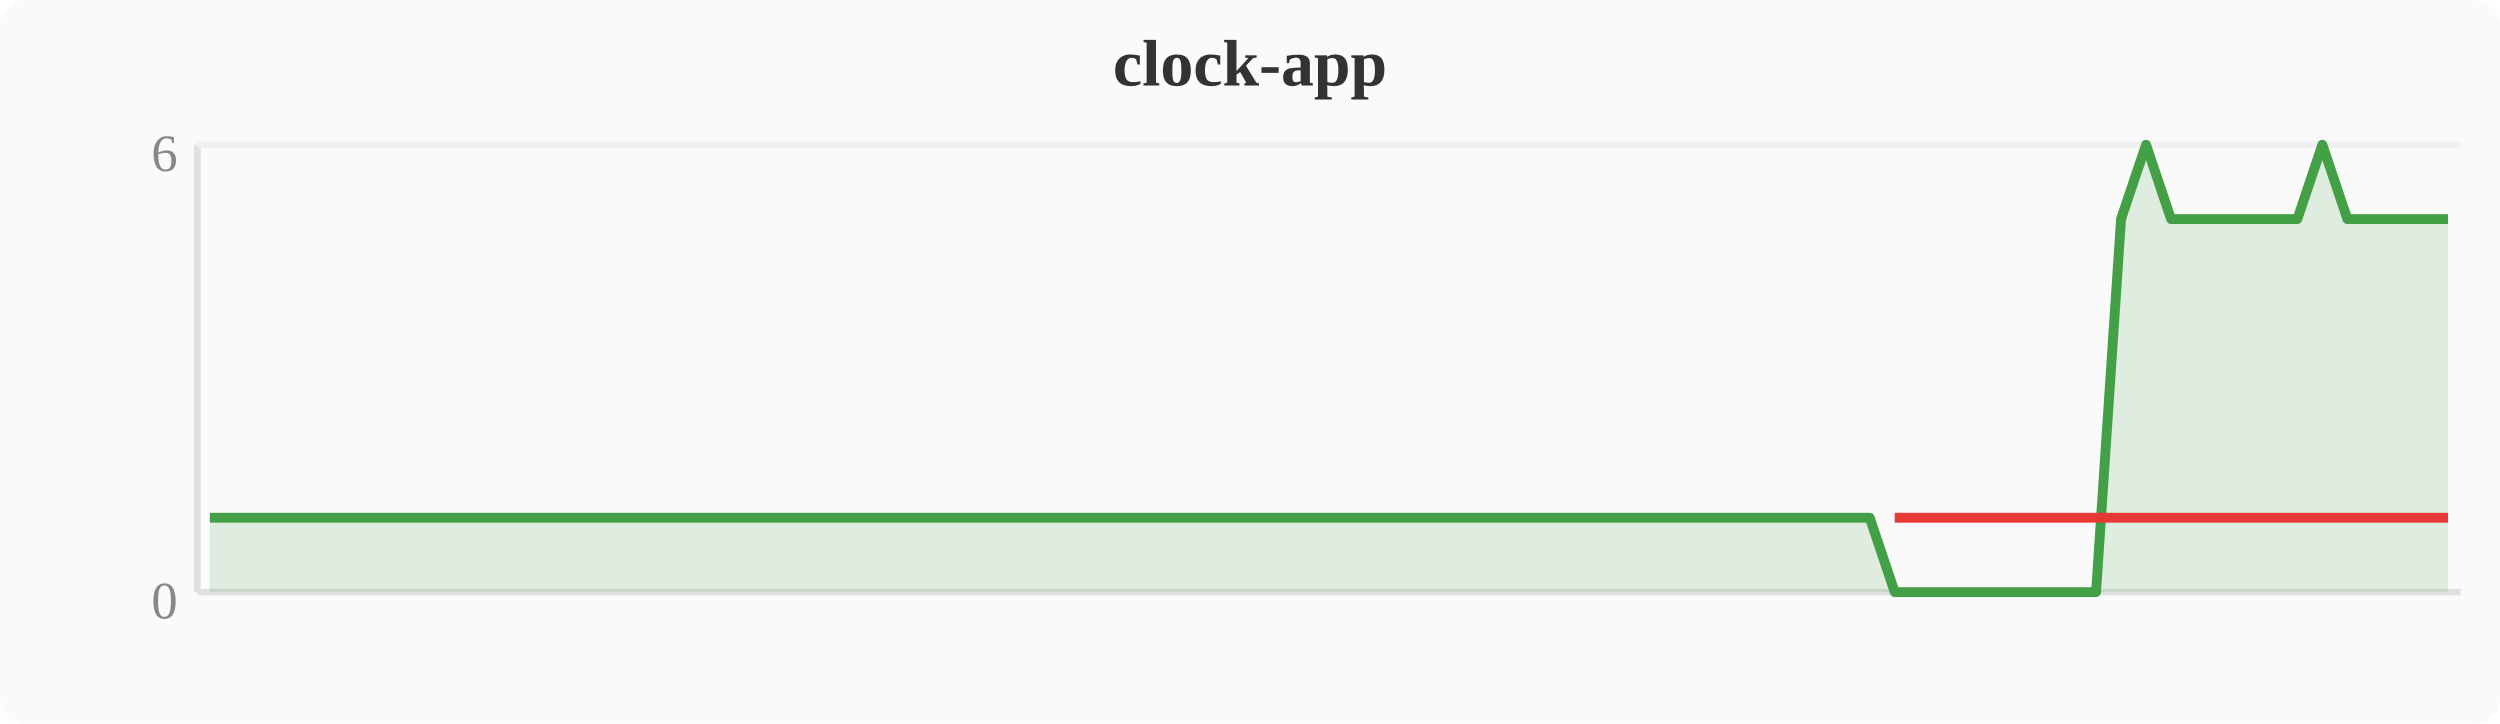
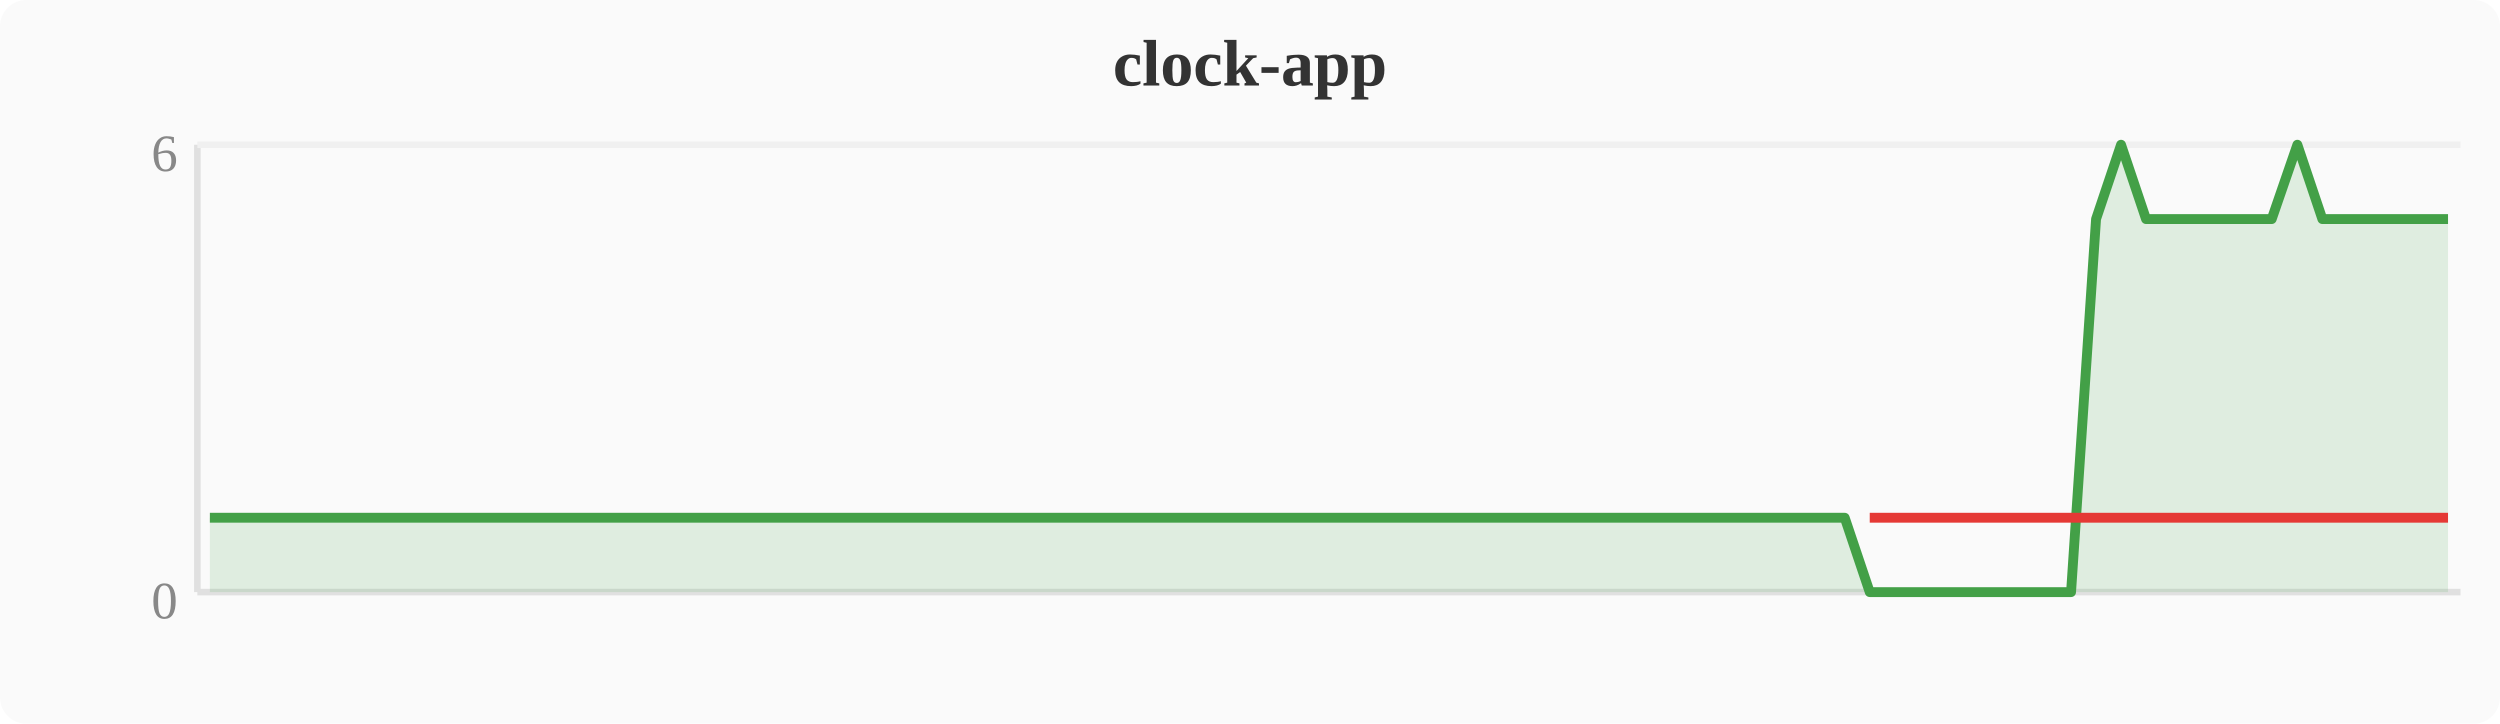
<svg xmlns="http://www.w3.org/2000/svg" width="380" height="110" viewBox="0 0 380 110">
  <rect width="380" height="110" fill="#fafafa" rx="4" />
  <text x="190" y="13" text-anchor="middle" font-size="10" font-weight="bold" fill="#333">clock-app</text>
  <line x1="30" y1="22" x2="30" y2="90" stroke="#e0e0e0" stroke-width="1" />
  <line x1="30" y1="90" x2="374" y2="90" stroke="#e0e0e0" stroke-width="1" />
  <line x1="30" y1="22" x2="374" y2="22" stroke="#f0f0f0" stroke-width="1" />
  <text x="27" y="94" text-anchor="end" font-size="8" fill="#888">0</text>
  <text x="27" y="26" text-anchor="end" font-size="8" fill="#888">6</text>
-   <polygon points="31.9,78.7 35.7,78.7 39.6,78.7 43.4,78.7 47.2,78.7 51.0,78.7 54.8,78.7 58.7,78.7 62.5,78.7 66.3,78.7 70.1,78.7 74.0,78.7 77.8,78.7 81.6,78.7 85.4,78.7 89.2,78.7 93.1,78.7 96.9,78.7 100.7,78.7 104.5,78.7 108.4,78.7 112.2,78.7 116.0,78.7 119.8,78.7 123.6,78.7 127.5,78.7 131.3,78.7 135.1,78.7 138.9,78.7 142.8,78.7 146.6,78.7 150.4,78.7 154.2,78.7 158.0,78.7 161.9,78.7 165.7,78.7 169.5,78.7 173.3,78.7 177.2,78.7 181.0,78.7 184.8,78.7 188.6,78.7 192.4,78.7 196.3,78.7 200.1,78.7 203.9,78.7 207.7,78.7 211.6,78.7 215.4,78.7 219.2,78.7 223.0,78.7 226.8,78.7 230.7,78.7 234.5,78.7 238.3,78.7 242.1,78.7 246.0,78.7 249.8,78.7 253.6,78.7 257.4,78.7 261.2,78.7 265.1,78.7 268.9,78.7 272.7,78.7 276.5,78.7 280.4,78.7 284.2,78.7 288.0,90.0 291.8,90.0 295.6,90.0 299.5,90.0 303.3,90.0 307.1,90.0 310.9,90.0 314.8,90.0 318.6,90.0 322.4,33.3 326.2,22.0 330.0,33.3 333.9,33.3 337.7,33.3 341.5,33.3 345.3,33.3 349.2,33.3 353.0,22.0 356.8,33.3 360.6,33.3 364.4,33.3 368.3,33.3 372.1,33.3 372.1,90 31.9,90" fill="#43a047" opacity="0.15" />
-   <polyline points="31.9,78.7 35.7,78.7 39.6,78.7 43.4,78.7 47.2,78.7 51.0,78.7 54.8,78.7 58.7,78.7 62.5,78.7 66.3,78.7 70.1,78.7 74.0,78.7 77.8,78.7 81.6,78.7 85.4,78.7 89.2,78.7 93.1,78.7 96.9,78.7 100.7,78.7 104.5,78.7 108.4,78.7 112.2,78.7 116.0,78.7 119.8,78.7 123.6,78.7 127.5,78.7 131.3,78.7 135.1,78.7 138.9,78.7 142.8,78.7 146.6,78.7 150.4,78.7 154.2,78.7 158.0,78.7 161.9,78.7 165.7,78.7 169.5,78.7 173.3,78.7 177.2,78.7 181.0,78.7 184.8,78.7 188.6,78.7 192.4,78.7 196.3,78.7 200.1,78.7 203.9,78.7 207.7,78.7 211.6,78.7 215.4,78.7 219.2,78.7 223.0,78.7 226.8,78.7 230.7,78.7 234.5,78.7 238.3,78.7 242.1,78.7 246.0,78.7 249.8,78.7 253.6,78.7 257.4,78.7 261.2,78.7 265.1,78.7 268.9,78.7 272.7,78.7 276.5,78.7 280.4,78.7 284.2,78.7 288.0,90.0 291.8,90.0 295.6,90.0 299.5,90.0 303.3,90.0 307.1,90.0 310.9,90.0 314.8,90.0 318.6,90.0 322.4,33.3 326.2,22.0 330.0,33.3 333.9,33.3 337.7,33.3 341.5,33.3 345.3,33.3 349.2,33.3 353.0,22.0 356.8,33.3 360.6,33.3 364.4,33.3 368.3,33.3 372.1,33.3" fill="none" stroke="#43a047" stroke-width="1.5" stroke-linejoin="round" />
-   <polyline points="288.0,78.7 291.8,78.7 295.6,78.7 299.5,78.7 303.3,78.7 307.1,78.7 310.9,78.7 314.8,78.7 318.6,78.7 322.4,78.7 330.0,78.7 333.9,78.7 337.7,78.7 341.5,78.7 345.3,78.7 349.2,78.7 356.8,78.7 360.6,78.7 364.4,78.7 368.3,78.7 372.1,78.7" fill="none" stroke="#e53935" stroke-width="1.5" stroke-linejoin="round" />
+   <polygon points="31.9,78.7 35.7,78.7 39.6,78.7 43.4,78.7 47.2,78.7 51.0,78.7 54.8,78.7 58.7,78.7 62.5,78.7 66.3,78.7 70.1,78.7 74.0,78.7 77.8,78.7 81.6,78.7 85.4,78.7 89.2,78.7 93.1,78.7 96.9,78.7 100.7,78.7 104.5,78.7 108.4,78.7 112.2,78.7 116.0,78.7 119.8,78.7 123.6,78.7 127.5,78.7 131.3,78.7 135.1,78.7 138.9,78.7 142.8,78.7 146.6,78.7 150.4,78.7 154.2,78.7 158.0,78.7 161.9,78.7 165.7,78.7 169.5,78.7 173.3,78.7 177.2,78.7 181.0,78.7 184.8,78.7 188.6,78.7 192.4,78.7 196.3,78.7 200.1,78.7 203.9,78.7 207.7,78.7 211.6,78.7 215.4,78.7 219.2,78.7 223.0,78.7 226.8,78.7 230.7,78.7 234.5,78.7 238.3,78.7 242.1,78.7 246.0,78.7 249.8,78.7 253.6,78.7 257.4,78.7 261.2,78.7 265.1,78.7 268.9,78.7 272.7,78.7 276.5,78.7 280.4,78.7 284.2,90.0 288.0,90.0 291.8,90.0 295.6,90.0 299.5,90.0 303.3,90.0 307.1,90.0 310.9,90.0 314.8,90.0 318.6,33.3 322.4,22.0 326.2,33.3 330.0,33.3 333.9,33.3 337.7,33.3 341.5,33.3 345.3,33.3 349.2,22.0 353.0,33.3 356.8,33.3 360.6,33.3 364.4,33.3 368.3,33.3 372.1,33.3 372.1,90 31.9,90" fill="#43a047" opacity="0.15" />
+   <polyline points="31.9,78.7 35.7,78.7 39.6,78.7 43.4,78.7 47.2,78.7 51.0,78.7 54.8,78.7 58.7,78.7 62.5,78.7 66.3,78.7 70.1,78.7 74.0,78.7 77.8,78.7 81.6,78.7 85.4,78.7 89.2,78.7 93.1,78.7 96.9,78.7 100.7,78.7 104.5,78.7 108.4,78.7 112.2,78.7 116.0,78.7 119.8,78.7 123.6,78.7 127.5,78.7 131.3,78.7 135.1,78.7 138.9,78.7 142.8,78.7 146.6,78.7 150.4,78.7 154.2,78.7 158.0,78.7 161.9,78.7 165.7,78.7 169.5,78.7 173.3,78.7 177.2,78.7 181.0,78.7 184.8,78.7 188.6,78.7 192.4,78.7 196.3,78.7 200.1,78.7 203.9,78.7 207.7,78.7 211.6,78.7 215.4,78.7 219.2,78.7 223.0,78.7 226.8,78.7 230.7,78.7 234.5,78.7 238.3,78.7 242.1,78.7 246.0,78.7 249.8,78.7 253.6,78.7 257.4,78.7 261.2,78.7 265.1,78.7 268.9,78.7 272.7,78.7 276.5,78.7 280.4,78.7 284.2,90.0 288.0,90.0 291.8,90.0 295.6,90.0 299.5,90.0 303.3,90.0 307.1,90.0 310.9,90.0 314.8,90.0 318.6,33.3 322.4,22.0 326.2,33.3 330.0,33.3 333.9,33.3 337.7,33.3 341.5,33.3 345.3,33.3 349.2,22.0 353.0,33.3 356.8,33.3 360.6,33.3 364.4,33.3 368.3,33.3 372.1,33.3" fill="none" stroke="#43a047" stroke-width="1.5" stroke-linejoin="round" />
+   <polyline points="284.2,78.7 288.0,78.7 291.8,78.7 295.6,78.7 299.5,78.7 303.3,78.7 307.1,78.7 310.9,78.7 314.8,78.7 318.6,78.7 326.2,78.7 330.0,78.7 333.9,78.7 337.7,78.7 341.5,78.7 345.3,78.7 353.0,78.7 356.8,78.7 360.6,78.7 364.4,78.7 368.3,78.7 372.1,78.7" fill="none" stroke="#e53935" stroke-width="1.5" stroke-linejoin="round" />
</svg>
